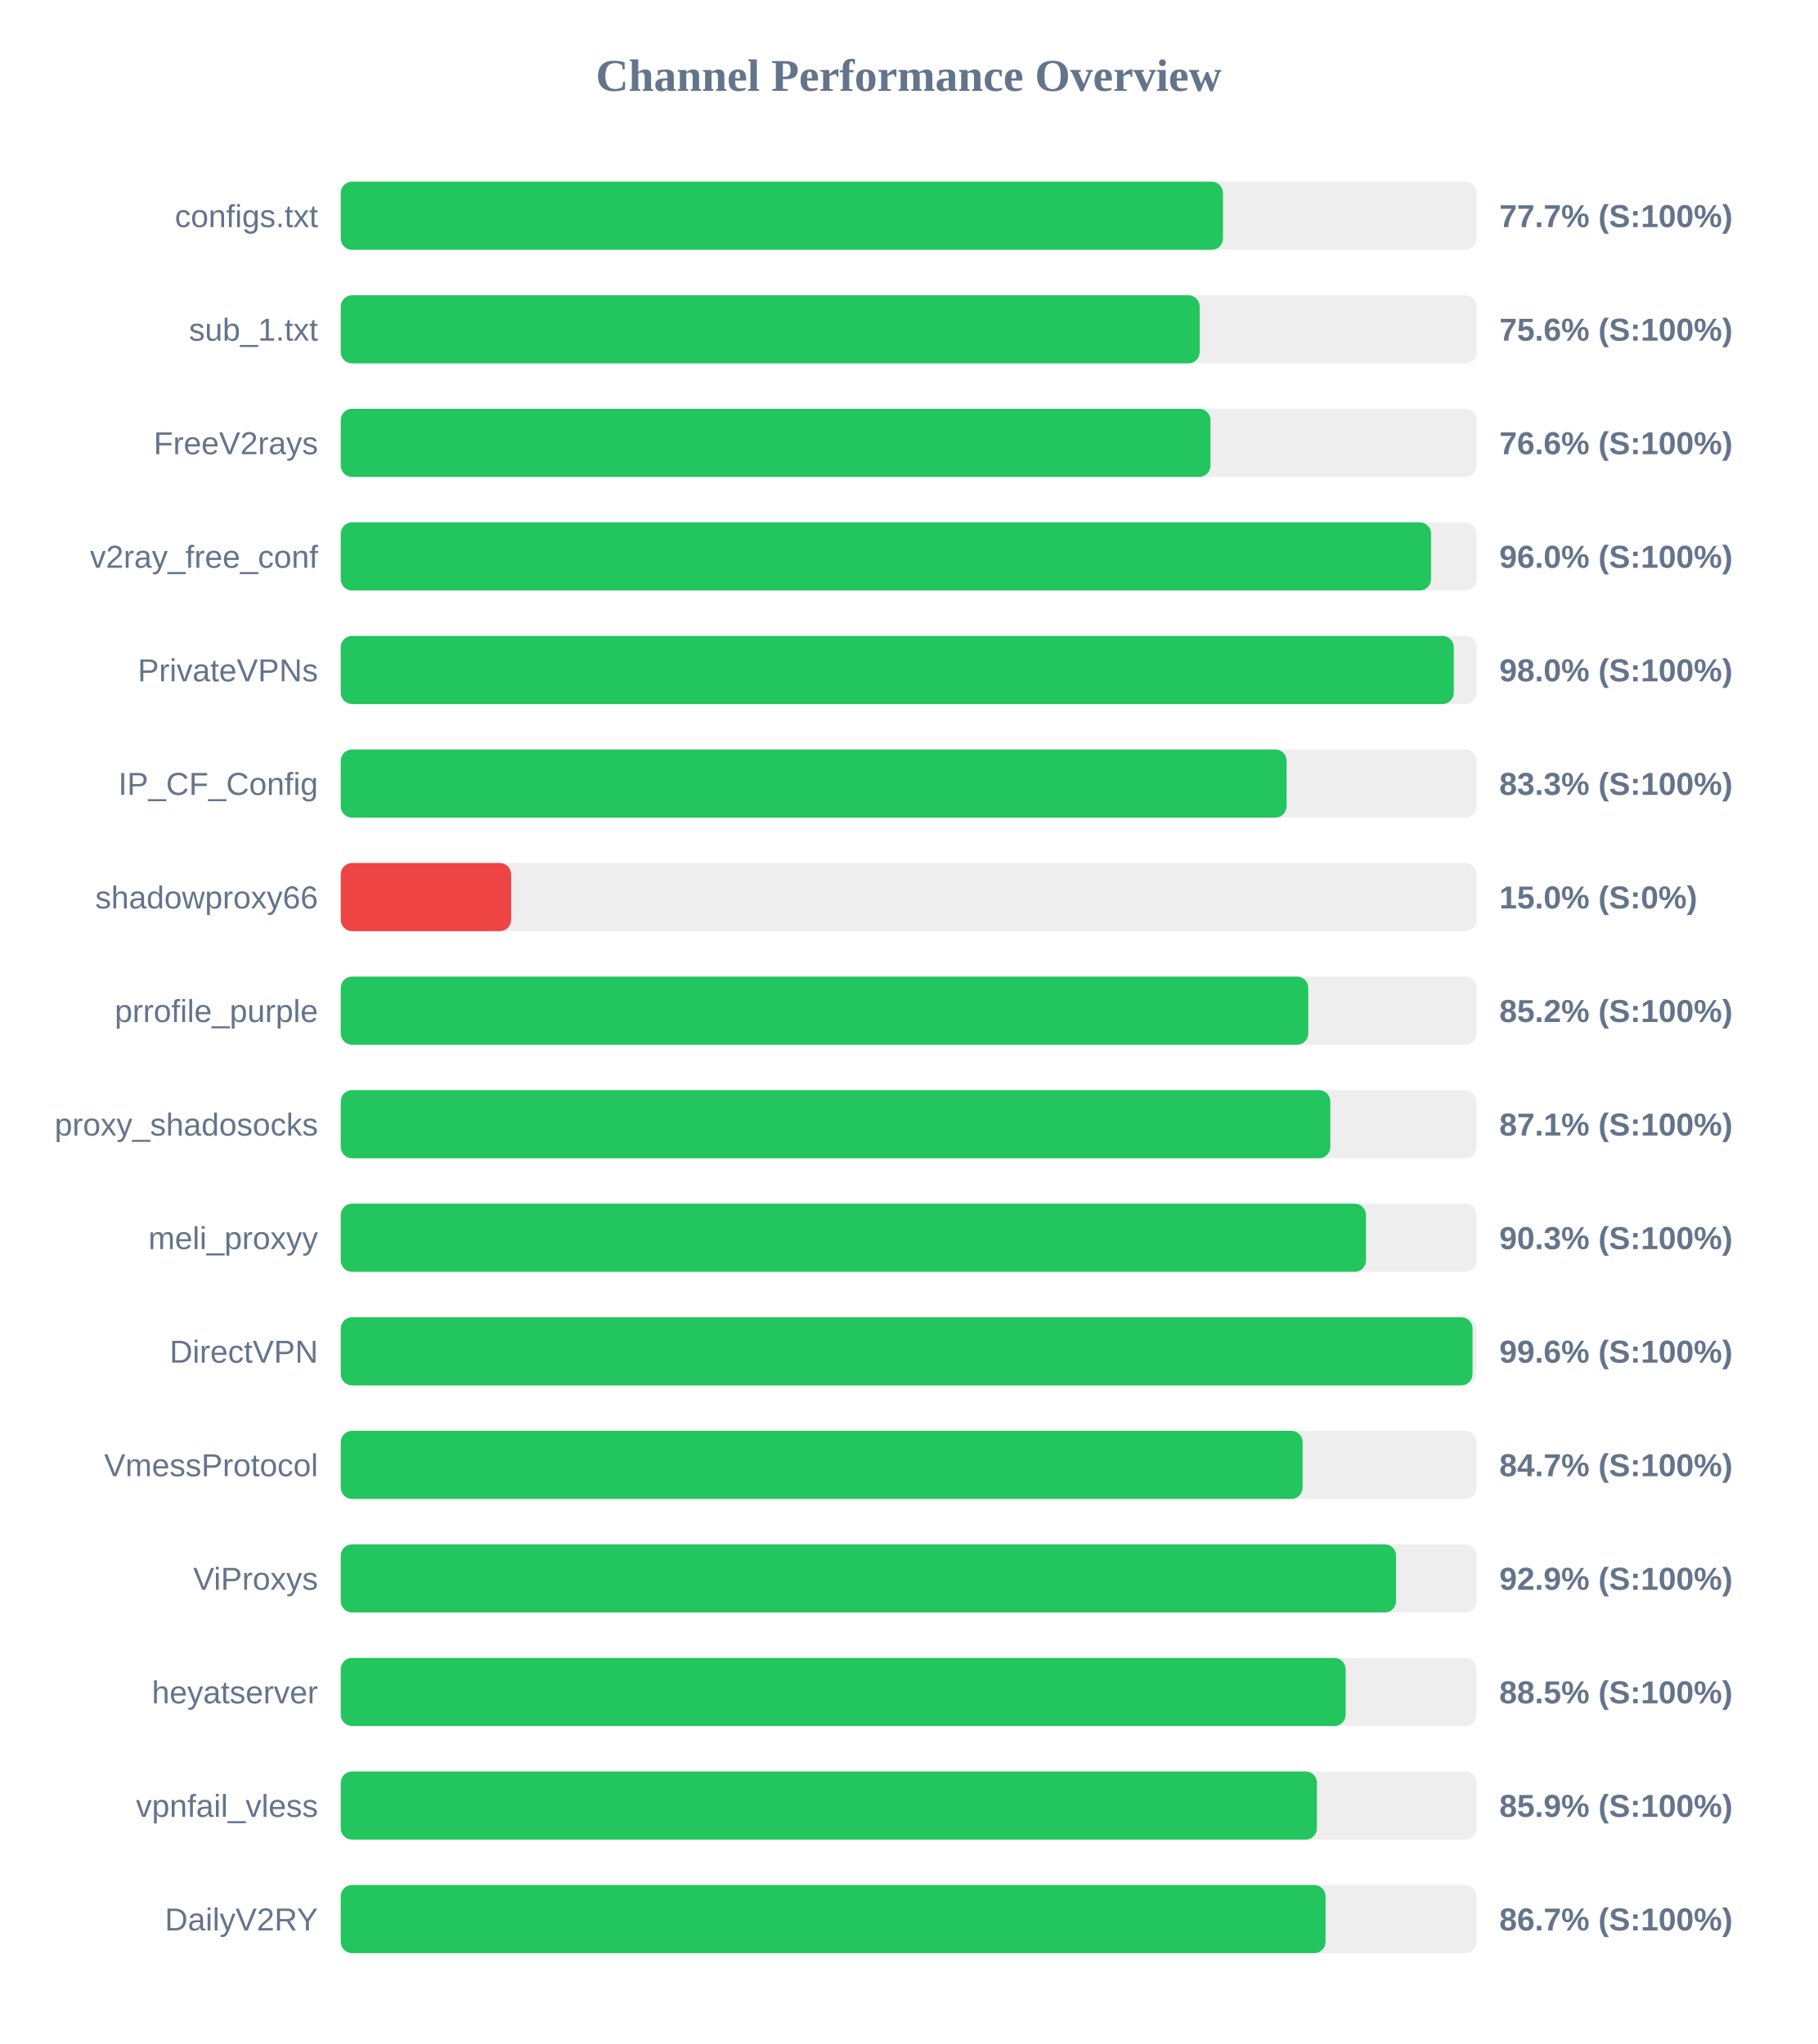
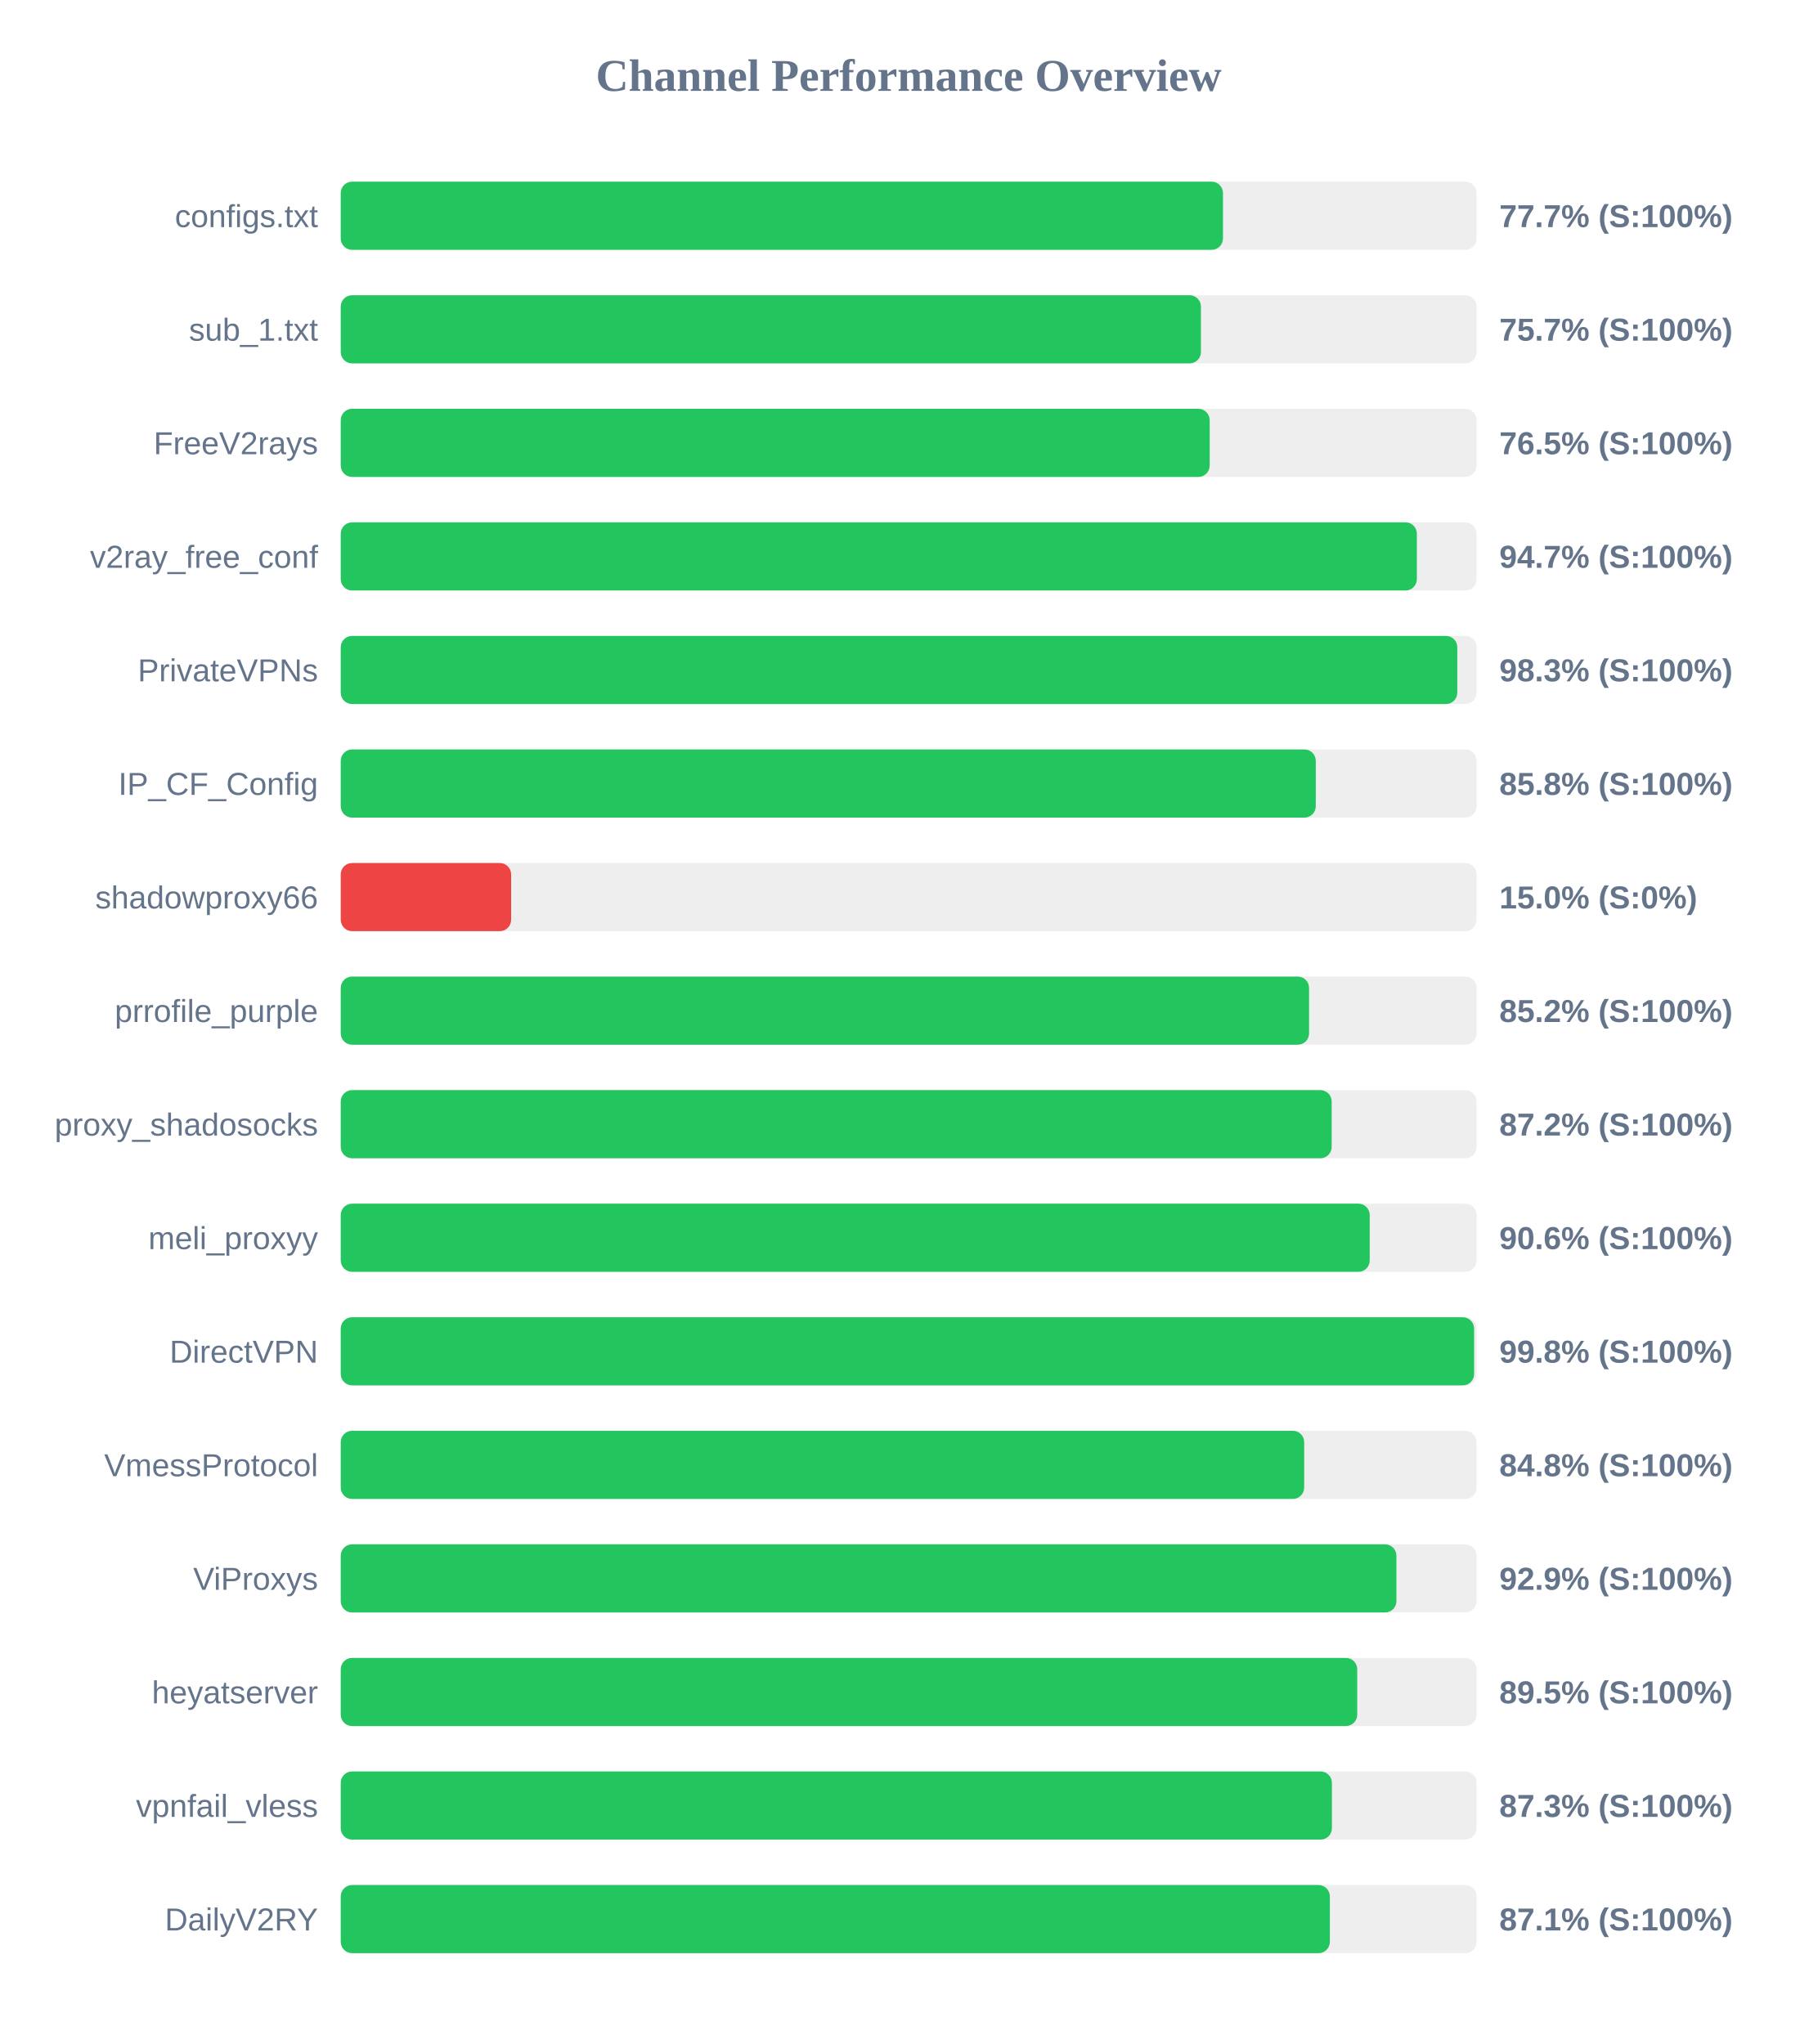
<svg xmlns="http://www.w3.org/2000/svg" width="800" height="900" version="1.1">
  <style>
        .row { font: 14px Arial; fill: #64748b; }
        .score { font: bold 14px Arial; fill: #64748b; }
    </style>
  <text x="400" y="40" text-anchor="middle" font-size="20px" font-weight="bold" fill="#64748b">Channel Performance Overview</text>
  <rect x="150" y="80" width="500" height="30" fill="#eee" rx="5" />
  <rect x="150" y="80" width="388.35" height="30" fill="#22c55e" rx="5" />
  <text x="140" y="100" text-anchor="end" class="row">configs.txt</text>
  <text x="660" y="100" text-anchor="start" class="score">77.7% (S:100%)</text>
  <rect x="150" y="130" width="500" height="30" fill="#eee" rx="5" />
-   <rect x="150" y="130" width="378.1" height="30" fill="#22c55e" rx="5" />
+   <rect x="150" y="130" width="378.65" height="30" fill="#22c55e" rx="5" />
  <text x="140" y="150" text-anchor="end" class="row">sub_1.txt</text>
-   <text x="660" y="150" text-anchor="start" class="score">75.6% (S:100%)</text>
+   <text x="660" y="150" text-anchor="start" class="score">75.7% (S:100%)</text>
  <rect x="150" y="180" width="500" height="30" fill="#eee" rx="5" />
-   <rect x="150" y="180" width="382.85" height="30" fill="#22c55e" rx="5" />
+   <rect x="150" y="180" width="382.5" height="30" fill="#22c55e" rx="5" />
  <text x="140" y="200" text-anchor="end" class="row">FreeV2rays</text>
-   <text x="660" y="200" text-anchor="start" class="score">76.6% (S:100%)</text>
+   <text x="660" y="200" text-anchor="start" class="score">76.5% (S:100%)</text>
  <rect x="150" y="230" width="500" height="30" fill="#eee" rx="5" />
-   <rect x="150" y="230" width="479.95" height="30" fill="#22c55e" rx="5" />
+   <rect x="150" y="230" width="473.7" height="30" fill="#22c55e" rx="5" />
  <text x="140" y="250" text-anchor="end" class="row">v2ray_free_conf</text>
-   <text x="660" y="250" text-anchor="start" class="score">96.0% (S:100%)</text>
+   <text x="660" y="250" text-anchor="start" class="score">94.7% (S:100%)</text>
  <rect x="150" y="280" width="500" height="30" fill="#eee" rx="5" />
-   <rect x="150" y="280" width="489.95" height="30" fill="#22c55e" rx="5" />
+   <rect x="150" y="280" width="491.5" height="30" fill="#22c55e" rx="5" />
  <text x="140" y="300" text-anchor="end" class="row">PrivateVPNs</text>
-   <text x="660" y="300" text-anchor="start" class="score">98.0% (S:100%)</text>
+   <text x="660" y="300" text-anchor="start" class="score">98.3% (S:100%)</text>
  <rect x="150" y="330" width="500" height="30" fill="#eee" rx="5" />
-   <rect x="150" y="330" width="416.35" height="30" fill="#22c55e" rx="5" />
+   <rect x="150" y="330" width="429.2" height="30" fill="#22c55e" rx="5" />
  <text x="140" y="350" text-anchor="end" class="row">IP_CF_Config</text>
-   <text x="660" y="350" text-anchor="start" class="score">83.3% (S:100%)</text>
+   <text x="660" y="350" text-anchor="start" class="score">85.8% (S:100%)</text>
  <rect x="150" y="380" width="500" height="30" fill="#eee" rx="5" />
  <rect x="150" y="380" width="75.0" height="30" fill="#ef4444" rx="5" />
  <text x="140" y="400" text-anchor="end" class="row">shadowproxy66</text>
  <text x="660" y="400" text-anchor="start" class="score">15.0% (S:0%)</text>
  <rect x="150" y="430" width="500" height="30" fill="#eee" rx="5" />
-   <rect x="150" y="430" width="425.9" height="30" fill="#22c55e" rx="5" />
+   <rect x="150" y="430" width="426.25" height="30" fill="#22c55e" rx="5" />
  <text x="140" y="450" text-anchor="end" class="row">prrofile_purple</text>
  <text x="660" y="450" text-anchor="start" class="score">85.2% (S:100%)</text>
  <rect x="150" y="480" width="500" height="30" fill="#eee" rx="5" />
-   <rect x="150" y="480" width="435.6" height="30" fill="#22c55e" rx="5" />
+   <rect x="150" y="480" width="436.2" height="30" fill="#22c55e" rx="5" />
  <text x="140" y="500" text-anchor="end" class="row">proxy_shadosocks</text>
-   <text x="660" y="500" text-anchor="start" class="score">87.1% (S:100%)</text>
+   <text x="660" y="500" text-anchor="start" class="score">87.2% (S:100%)</text>
  <rect x="150" y="530" width="500" height="30" fill="#eee" rx="5" />
-   <rect x="150" y="530" width="451.3" height="30" fill="#22c55e" rx="5" />
+   <rect x="150" y="530" width="452.95" height="30" fill="#22c55e" rx="5" />
  <text x="140" y="550" text-anchor="end" class="row">meli_proxyy</text>
-   <text x="660" y="550" text-anchor="start" class="score">90.3% (S:100%)</text>
+   <text x="660" y="550" text-anchor="start" class="score">90.6% (S:100%)</text>
  <rect x="150" y="580" width="500" height="30" fill="#eee" rx="5" />
-   <rect x="150" y="580" width="498.2" height="30" fill="#22c55e" rx="5" />
+   <rect x="150" y="580" width="498.9" height="30" fill="#22c55e" rx="5" />
  <text x="140" y="600" text-anchor="end" class="row">DirectVPN</text>
-   <text x="660" y="600" text-anchor="start" class="score">99.6% (S:100%)</text>
+   <text x="660" y="600" text-anchor="start" class="score">99.8% (S:100%)</text>
  <rect x="150" y="630" width="500" height="30" fill="#eee" rx="5" />
-   <rect x="150" y="630" width="423.4" height="30" fill="#22c55e" rx="5" />
+   <rect x="150" y="630" width="424.1" height="30" fill="#22c55e" rx="5" />
  <text x="140" y="650" text-anchor="end" class="row">VmessProtocol</text>
-   <text x="660" y="650" text-anchor="start" class="score">84.7% (S:100%)</text>
+   <text x="660" y="650" text-anchor="start" class="score">84.8% (S:100%)</text>
  <rect x="150" y="680" width="500" height="30" fill="#eee" rx="5" />
-   <rect x="150" y="680" width="464.55" height="30" fill="#22c55e" rx="5" />
+   <rect x="150" y="680" width="464.7" height="30" fill="#22c55e" rx="5" />
  <text x="140" y="700" text-anchor="end" class="row">ViProxys</text>
  <text x="660" y="700" text-anchor="start" class="score">92.9% (S:100%)</text>
  <rect x="150" y="730" width="500" height="30" fill="#eee" rx="5" />
-   <rect x="150" y="730" width="442.35" height="30" fill="#22c55e" rx="5" />
+   <rect x="150" y="730" width="447.45" height="30" fill="#22c55e" rx="5" />
  <text x="140" y="750" text-anchor="end" class="row">heyatserver</text>
-   <text x="660" y="750" text-anchor="start" class="score">88.5% (S:100%)</text>
+   <text x="660" y="750" text-anchor="start" class="score">89.5% (S:100%)</text>
  <rect x="150" y="780" width="500" height="30" fill="#eee" rx="5" />
-   <rect x="150" y="780" width="429.7" height="30" fill="#22c55e" rx="5" />
+   <rect x="150" y="780" width="436.3" height="30" fill="#22c55e" rx="5" />
  <text x="140" y="800" text-anchor="end" class="row">vpnfail_vless</text>
-   <text x="660" y="800" text-anchor="start" class="score">85.9% (S:100%)</text>
+   <text x="660" y="800" text-anchor="start" class="score">87.3% (S:100%)</text>
  <rect x="150" y="830" width="500" height="30" fill="#eee" rx="5" />
-   <rect x="150" y="830" width="433.5" height="30" fill="#22c55e" rx="5" />
+   <rect x="150" y="830" width="435.4" height="30" fill="#22c55e" rx="5" />
  <text x="140" y="850" text-anchor="end" class="row">DailyV2RY</text>
-   <text x="660" y="850" text-anchor="start" class="score">86.7% (S:100%)</text>
+   <text x="660" y="850" text-anchor="start" class="score">87.1% (S:100%)</text>
</svg>
